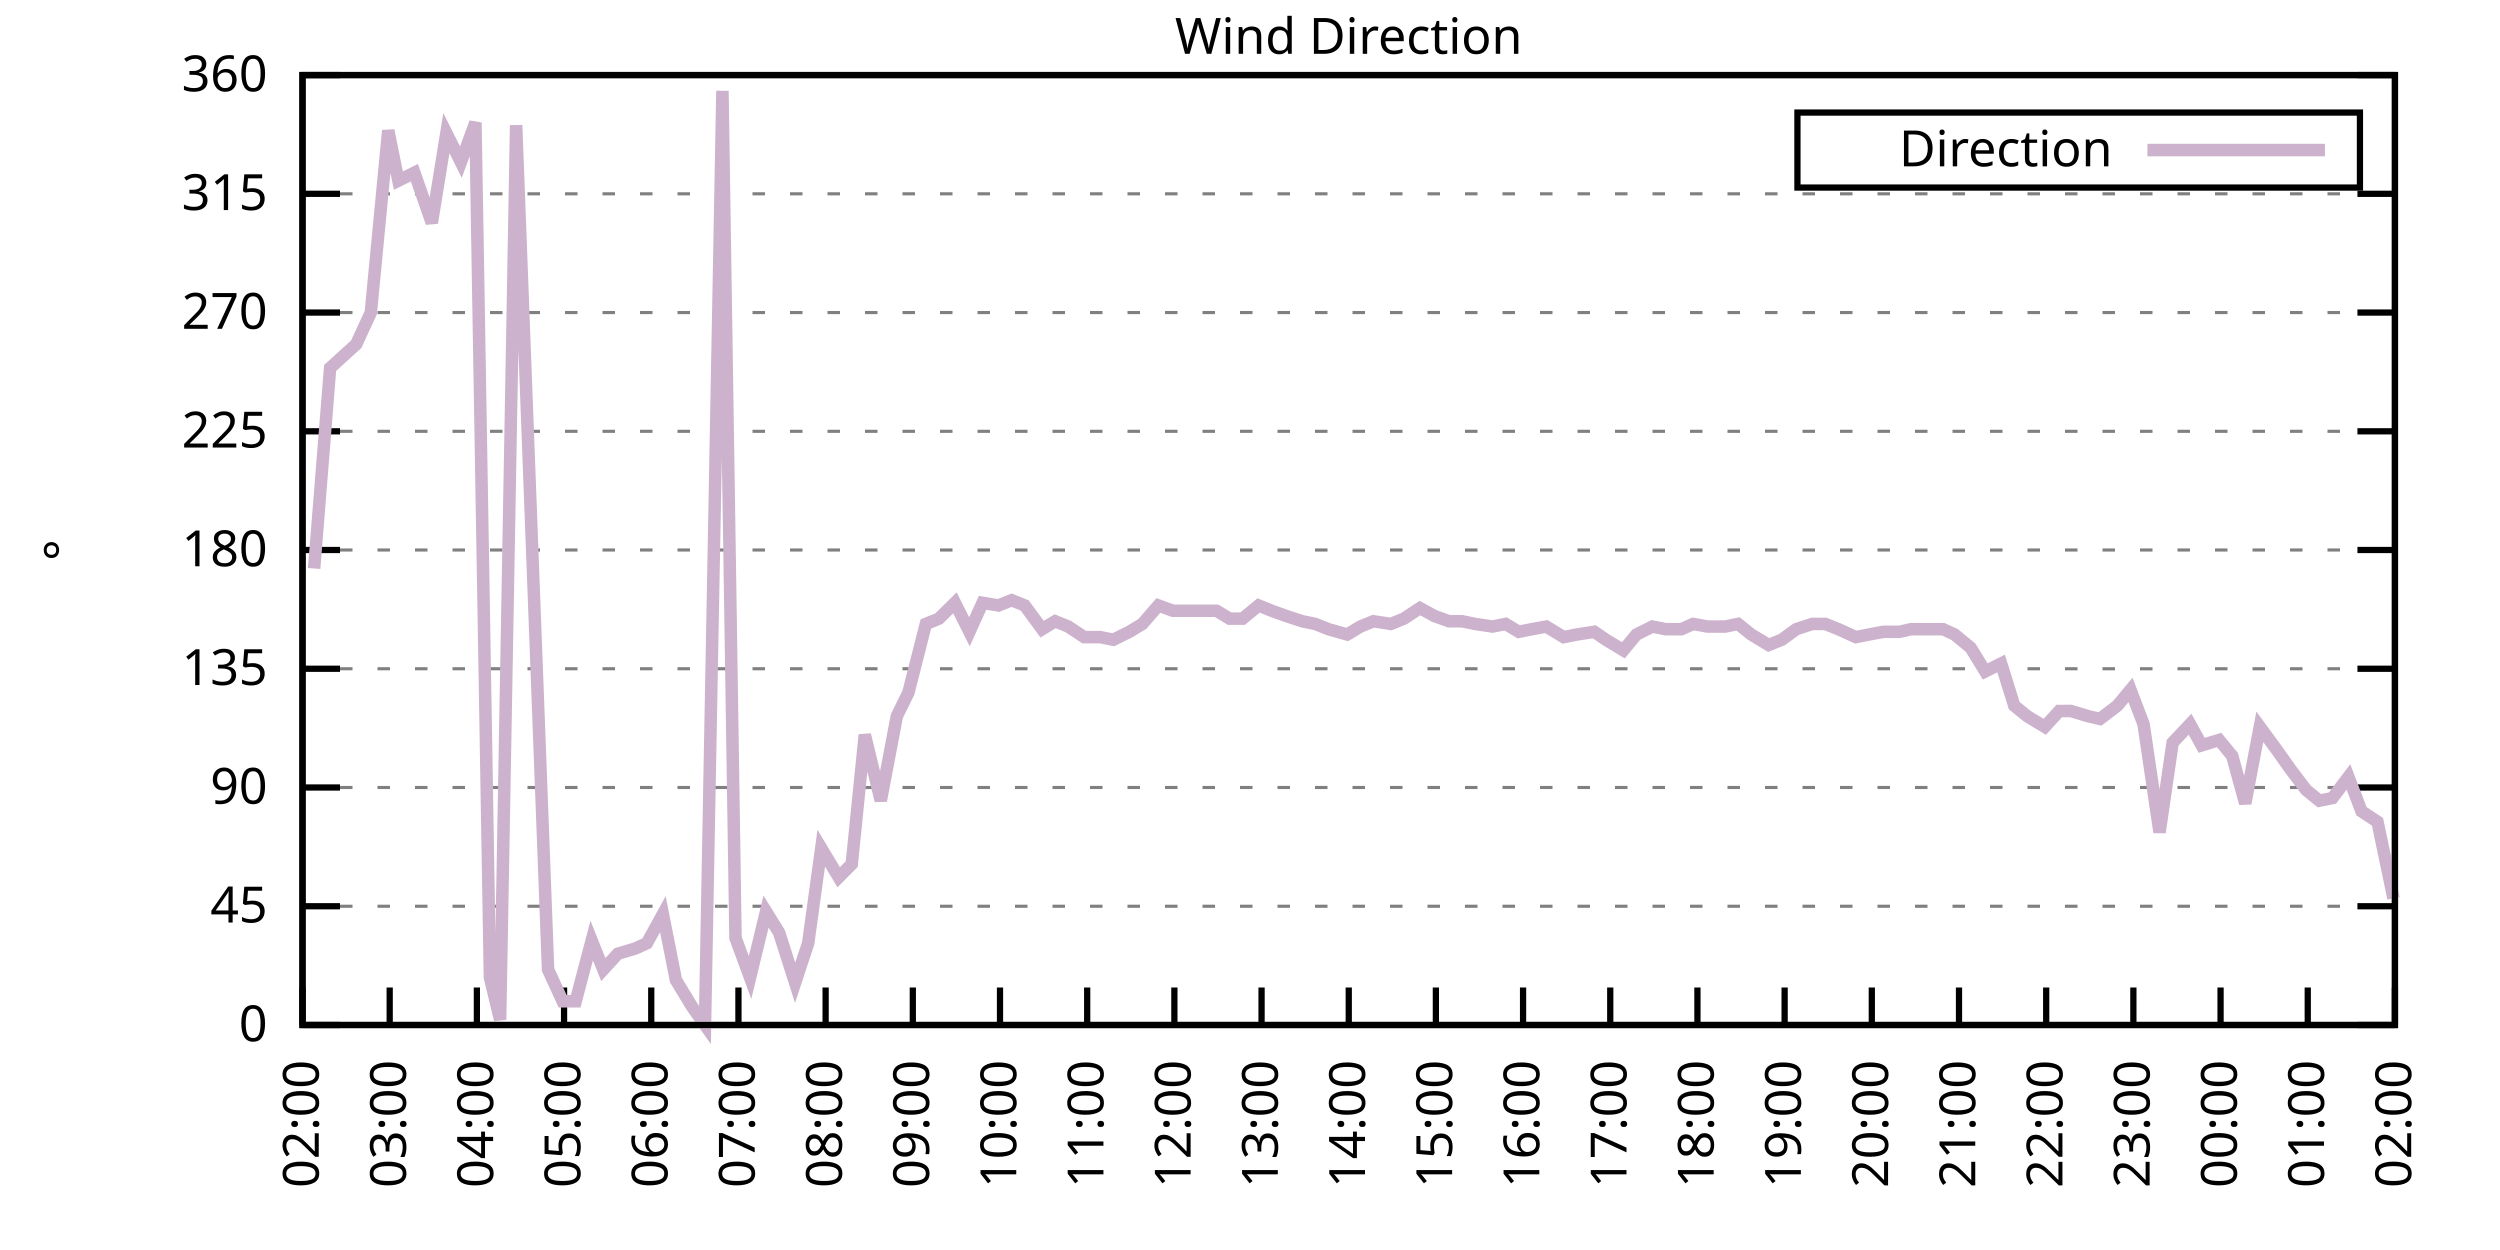
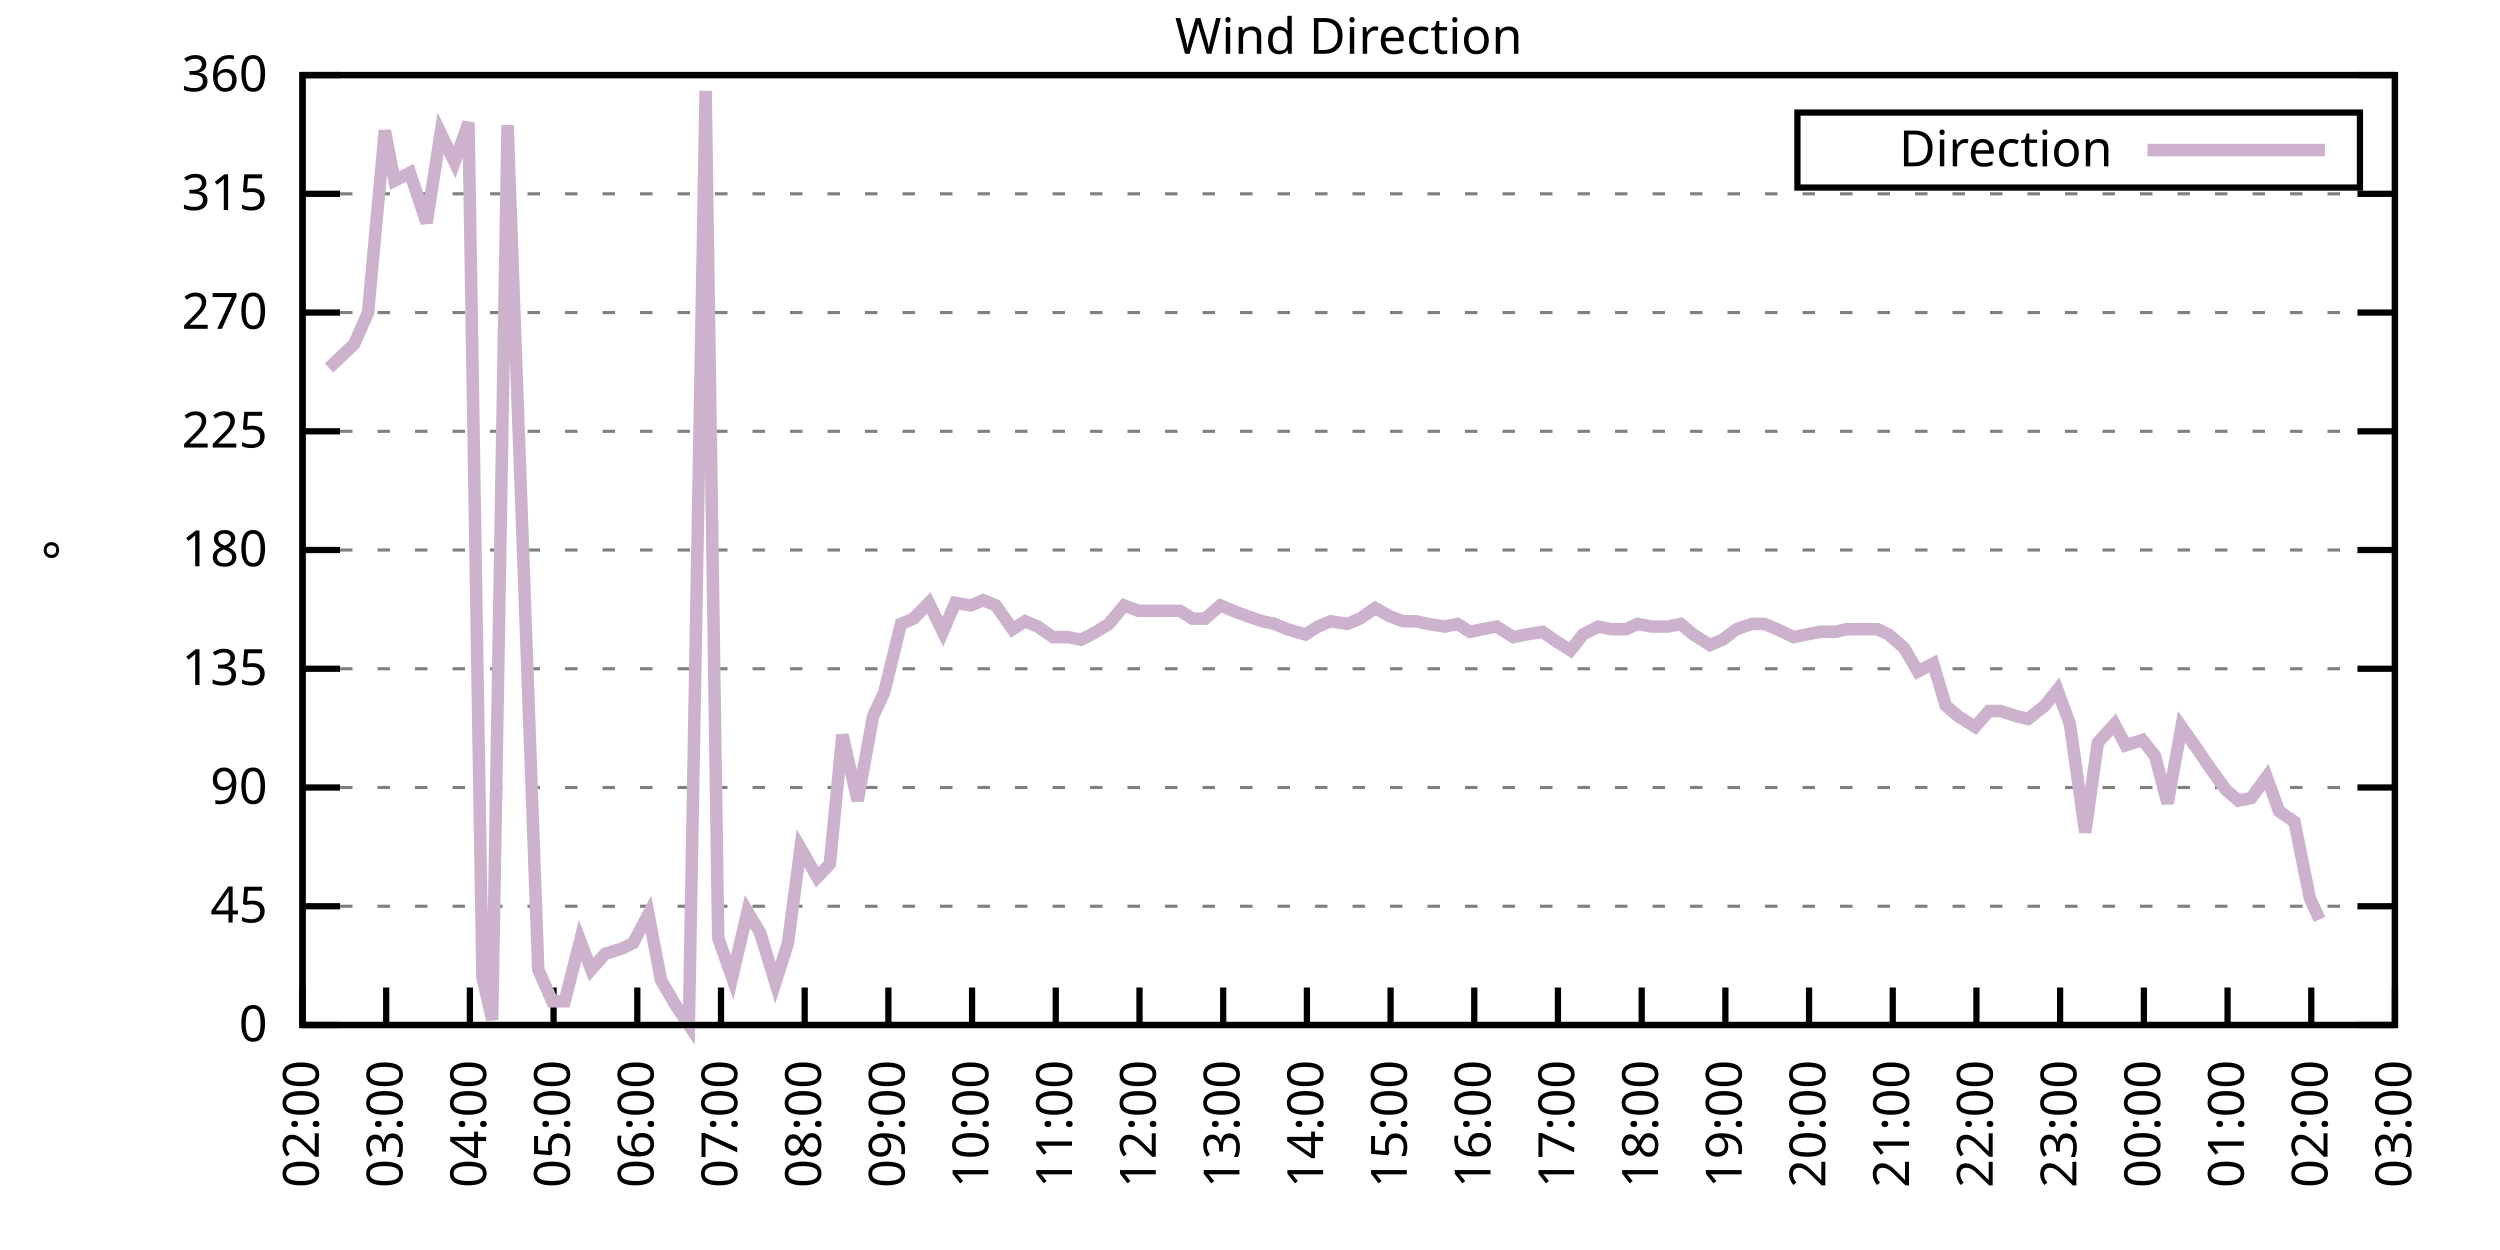
<svg xmlns="http://www.w3.org/2000/svg" xmlns:xlink="http://www.w3.org/1999/xlink" width="400" height="200" viewBox="0 0 400 200">
  <g id="gnuplot_canvas">
    <rect x="0" y="0" width="400" height="200" fill="none" />
    <defs>
      <circle id="gpDot" r="0.5" stroke-width="0.5" stroke="currentColor" />
      <path id="gpPt0" stroke-width="0.333" stroke="currentColor" d="M-1,0 h2 M0,-1 v2" />
      <path id="gpPt1" stroke-width="0.333" stroke="currentColor" d="M-1,-1 L1,1 M1,-1 L-1,1" />
      <path id="gpPt2" stroke-width="0.333" stroke="currentColor" d="M-1,0 L1,0 M0,-1 L0,1 M-1,-1 L1,1 M-1,1 L1,-1" />
      <rect id="gpPt3" stroke-width="0.333" stroke="currentColor" x="-1" y="-1" width="2" height="2" />
      <rect id="gpPt4" stroke-width="0.333" stroke="currentColor" fill="currentColor" x="-1" y="-1" width="2" height="2" />
      <circle id="gpPt5" stroke-width="0.333" stroke="currentColor" cx="0" cy="0" r="1" />
      <use xlink:href="#gpPt5" id="gpPt6" fill="currentColor" stroke="none" />
      <path id="gpPt7" stroke-width="0.333" stroke="currentColor" d="M0,-1.33 L-1.33,0.67 L1.33,0.67 z" />
      <use xlink:href="#gpPt7" id="gpPt8" fill="currentColor" stroke="none" />
      <use xlink:href="#gpPt7" id="gpPt9" stroke="currentColor" transform="rotate(180)" />
      <use xlink:href="#gpPt9" id="gpPt10" fill="currentColor" stroke="none" />
      <use xlink:href="#gpPt3" id="gpPt11" stroke="currentColor" transform="rotate(45)" />
      <use xlink:href="#gpPt11" id="gpPt12" fill="currentColor" stroke="none" />
      <path id="gpPt13" stroke-width="0.333" stroke="currentColor" d="M0,1.330 L1.265,0.411 L0.782,-1.067 L-0.782,-1.076 L-1.265,0.411 z" />
      <use xlink:href="#gpPt13" id="gpPt14" fill="currentColor" stroke="none" />
      <filter id="textbox" filterUnits="objectBoundingBox" x="0" y="0" height="1" width="1">
        <feFlood flood-color="white" flood-opacity="1" result="bgnd" />
        <feComposite in="SourceGraphic" in2="bgnd" operator="atop" />
      </filter>
      <filter id="greybox" filterUnits="objectBoundingBox" x="0" y="0" height="1" width="1">
        <feFlood flood-color="lightgrey" flood-opacity="1" result="grey" />
        <feComposite in="SourceGraphic" in2="grey" operator="atop" />
      </filter>
    </defs>
    <g fill="none" color="white" stroke="currentColor" stroke-width="1.00" stroke-linecap="butt" stroke-linejoin="miter">
</g>
    <g fill="none" color="black" stroke="currentColor" stroke-width="1.00" stroke-linecap="butt" stroke-linejoin="miter">
      <g stroke="none" shape-rendering="crispEdges">
        <polygon fill="rgb(255, 255, 255)" points="48.40,164.00 383.18,164.00 383.18,12.02 48.40,12.02 " />
      </g>
    </g>
    <g fill="none" color="black" stroke="currentColor" stroke-width="1.00" stroke-linecap="butt" stroke-linejoin="miter">
</g>
    <g fill="none" color="black" stroke="black" stroke-width="0.50" stroke-linecap="butt" stroke-linejoin="miter">
</g>
    <g fill="none" color="gray" stroke="currentColor" stroke-width="0.50" stroke-linecap="butt" stroke-linejoin="miter">
      <path stroke="gray" stroke-dasharray="2,4" class="gridline" d="M48.40,164.00 L383.19,164.00  " />
    </g>
    <g fill="none" color="gray" stroke="gray" stroke-width="1.00" stroke-linecap="butt" stroke-linejoin="miter">
</g>
    <g fill="none" color="black" stroke="currentColor" stroke-width="1.00" stroke-linecap="butt" stroke-linejoin="miter">
      <path stroke="black" d="M48.40,164.00 L54.40,164.00 M383.19,164.00 L377.19,164.00  " />
      <g transform="translate(42.80,166.60)" stroke="none" fill="black" font-family="Sans" font-size="8.00" text-anchor="end">
        <text>
          <tspan font-family="Sans"> 0</tspan>
        </text>
      </g>
    </g>
    <g fill="none" color="black" stroke="currentColor" stroke-width="1.00" stroke-linecap="butt" stroke-linejoin="miter">
</g>
    <g fill="none" color="black" stroke="black" stroke-width="0.50" stroke-linecap="butt" stroke-linejoin="miter">
</g>
    <g fill="none" color="gray" stroke="currentColor" stroke-width="0.50" stroke-linecap="butt" stroke-linejoin="miter">
      <path stroke="gray" stroke-dasharray="2,4" class="gridline" d="M48.40,145.00 L383.19,145.00  " />
    </g>
    <g fill="none" color="gray" stroke="gray" stroke-width="1.00" stroke-linecap="butt" stroke-linejoin="miter">
</g>
    <g fill="none" color="black" stroke="currentColor" stroke-width="1.00" stroke-linecap="butt" stroke-linejoin="miter">
      <path stroke="black" d="M48.40,145.00 L54.40,145.00 M383.19,145.00 L377.19,145.00  " />
      <g transform="translate(42.80,147.60)" stroke="none" fill="black" font-family="Sans" font-size="8.00" text-anchor="end">
        <text>
          <tspan font-family="Sans"> 45</tspan>
        </text>
      </g>
    </g>
    <g fill="none" color="black" stroke="currentColor" stroke-width="1.00" stroke-linecap="butt" stroke-linejoin="miter">
</g>
    <g fill="none" color="black" stroke="black" stroke-width="0.50" stroke-linecap="butt" stroke-linejoin="miter">
</g>
    <g fill="none" color="gray" stroke="currentColor" stroke-width="0.50" stroke-linecap="butt" stroke-linejoin="miter">
      <path stroke="gray" stroke-dasharray="2,4" class="gridline" d="M48.40,126.00 L383.19,126.00  " />
    </g>
    <g fill="none" color="gray" stroke="gray" stroke-width="1.00" stroke-linecap="butt" stroke-linejoin="miter">
</g>
    <g fill="none" color="black" stroke="currentColor" stroke-width="1.00" stroke-linecap="butt" stroke-linejoin="miter">
      <path stroke="black" d="M48.40,126.00 L54.40,126.00 M383.19,126.00 L377.19,126.00  " />
      <g transform="translate(42.80,128.60)" stroke="none" fill="black" font-family="Sans" font-size="8.00" text-anchor="end">
        <text>
          <tspan font-family="Sans"> 90</tspan>
        </text>
      </g>
    </g>
    <g fill="none" color="black" stroke="currentColor" stroke-width="1.00" stroke-linecap="butt" stroke-linejoin="miter">
</g>
    <g fill="none" color="black" stroke="black" stroke-width="0.50" stroke-linecap="butt" stroke-linejoin="miter">
</g>
    <g fill="none" color="gray" stroke="currentColor" stroke-width="0.50" stroke-linecap="butt" stroke-linejoin="miter">
      <path stroke="gray" stroke-dasharray="2,4" class="gridline" d="M48.40,107.00 L383.19,107.00  " />
    </g>
    <g fill="none" color="gray" stroke="gray" stroke-width="1.00" stroke-linecap="butt" stroke-linejoin="miter">
</g>
    <g fill="none" color="black" stroke="currentColor" stroke-width="1.00" stroke-linecap="butt" stroke-linejoin="miter">
      <path stroke="black" d="M48.40,107.00 L54.40,107.00 M383.19,107.00 L377.19,107.00  " />
      <g transform="translate(42.80,109.60)" stroke="none" fill="black" font-family="Sans" font-size="8.00" text-anchor="end">
        <text>
          <tspan font-family="Sans"> 135</tspan>
        </text>
      </g>
    </g>
    <g fill="none" color="black" stroke="currentColor" stroke-width="1.00" stroke-linecap="butt" stroke-linejoin="miter">
</g>
    <g fill="none" color="black" stroke="black" stroke-width="0.50" stroke-linecap="butt" stroke-linejoin="miter">
</g>
    <g fill="none" color="gray" stroke="currentColor" stroke-width="0.50" stroke-linecap="butt" stroke-linejoin="miter">
      <path stroke="gray" stroke-dasharray="2,4" class="gridline" d="M48.40,88.00 L383.19,88.00  " />
    </g>
    <g fill="none" color="gray" stroke="gray" stroke-width="1.00" stroke-linecap="butt" stroke-linejoin="miter">
</g>
    <g fill="none" color="black" stroke="currentColor" stroke-width="1.00" stroke-linecap="butt" stroke-linejoin="miter">
      <path stroke="black" d="M48.40,88.00 L54.40,88.00 M383.19,88.00 L377.19,88.00  " />
      <g transform="translate(42.80,90.60)" stroke="none" fill="black" font-family="Sans" font-size="8.00" text-anchor="end">
        <text>
          <tspan font-family="Sans"> 180</tspan>
        </text>
      </g>
    </g>
    <g fill="none" color="black" stroke="currentColor" stroke-width="1.00" stroke-linecap="butt" stroke-linejoin="miter">
</g>
    <g fill="none" color="black" stroke="black" stroke-width="0.50" stroke-linecap="butt" stroke-linejoin="miter">
</g>
    <g fill="none" color="gray" stroke="currentColor" stroke-width="0.50" stroke-linecap="butt" stroke-linejoin="miter">
      <path stroke="gray" stroke-dasharray="2,4" class="gridline" d="M48.40,69.01 L383.19,69.01  " />
    </g>
    <g fill="none" color="gray" stroke="gray" stroke-width="1.00" stroke-linecap="butt" stroke-linejoin="miter">
</g>
    <g fill="none" color="black" stroke="currentColor" stroke-width="1.00" stroke-linecap="butt" stroke-linejoin="miter">
      <path stroke="black" d="M48.40,69.01 L54.40,69.01 M383.19,69.01 L377.19,69.01  " />
      <g transform="translate(42.80,71.61)" stroke="none" fill="black" font-family="Sans" font-size="8.00" text-anchor="end">
        <text>
          <tspan font-family="Sans"> 225</tspan>
        </text>
      </g>
    </g>
    <g fill="none" color="black" stroke="currentColor" stroke-width="1.00" stroke-linecap="butt" stroke-linejoin="miter">
</g>
    <g fill="none" color="black" stroke="black" stroke-width="0.50" stroke-linecap="butt" stroke-linejoin="miter">
</g>
    <g fill="none" color="gray" stroke="currentColor" stroke-width="0.50" stroke-linecap="butt" stroke-linejoin="miter">
      <path stroke="gray" stroke-dasharray="2,4" class="gridline" d="M48.40,50.01 L383.19,50.01  " />
    </g>
    <g fill="none" color="gray" stroke="gray" stroke-width="1.00" stroke-linecap="butt" stroke-linejoin="miter">
</g>
    <g fill="none" color="black" stroke="currentColor" stroke-width="1.00" stroke-linecap="butt" stroke-linejoin="miter">
      <path stroke="black" d="M48.40,50.01 L54.40,50.01 M383.19,50.01 L377.19,50.01  " />
      <g transform="translate(42.80,52.61)" stroke="none" fill="black" font-family="Sans" font-size="8.00" text-anchor="end">
        <text>
          <tspan font-family="Sans"> 270</tspan>
        </text>
      </g>
    </g>
    <g fill="none" color="black" stroke="currentColor" stroke-width="1.00" stroke-linecap="butt" stroke-linejoin="miter">
</g>
    <g fill="none" color="black" stroke="black" stroke-width="0.50" stroke-linecap="butt" stroke-linejoin="miter">
</g>
    <g fill="none" color="gray" stroke="currentColor" stroke-width="0.50" stroke-linecap="butt" stroke-linejoin="miter">
      <path stroke="gray" stroke-dasharray="2,4" class="gridline" d="M48.40,31.01 L383.19,31.01  " />
    </g>
    <g fill="none" color="gray" stroke="gray" stroke-width="1.00" stroke-linecap="butt" stroke-linejoin="miter">
</g>
    <g fill="none" color="black" stroke="currentColor" stroke-width="1.00" stroke-linecap="butt" stroke-linejoin="miter">
      <path stroke="black" d="M48.40,31.01 L54.40,31.01 M383.19,31.01 L377.19,31.01  " />
      <g transform="translate(42.80,33.61)" stroke="none" fill="black" font-family="Sans" font-size="8.00" text-anchor="end">
        <text>
          <tspan font-family="Sans"> 315</tspan>
        </text>
      </g>
    </g>
    <g fill="none" color="black" stroke="currentColor" stroke-width="1.00" stroke-linecap="butt" stroke-linejoin="miter">
</g>
    <g fill="none" color="black" stroke="black" stroke-width="0.50" stroke-linecap="butt" stroke-linejoin="miter">
</g>
    <g fill="none" color="gray" stroke="currentColor" stroke-width="0.50" stroke-linecap="butt" stroke-linejoin="miter">
      <path stroke="gray" stroke-dasharray="2,4" class="gridline" d="M48.40,12.01 L383.19,12.01  " />
    </g>
    <g fill="none" color="gray" stroke="gray" stroke-width="1.00" stroke-linecap="butt" stroke-linejoin="miter">
</g>
    <g fill="none" color="black" stroke="currentColor" stroke-width="1.00" stroke-linecap="butt" stroke-linejoin="miter">
      <path stroke="black" d="M48.40,12.01 L54.40,12.01 M383.19,12.01 L377.19,12.01  " />
      <g transform="translate(42.80,14.61)" stroke="none" fill="black" font-family="Sans" font-size="8.00" text-anchor="end">
        <text>
          <tspan font-family="Sans"> 360</tspan>
        </text>
      </g>
    </g>
    <g fill="none" color="black" stroke="currentColor" stroke-width="1.00" stroke-linecap="butt" stroke-linejoin="miter">
      <path stroke="black" d="M48.40,164.00 L48.40,158.00  " />
      <g transform="translate(51.00,169.60) rotate(270.00)" stroke="none" fill="black" font-family="Sans" font-size="8.00" text-anchor="end">
        <text>
          <tspan font-family="Sans">02:00</tspan>
        </text>
      </g>
    </g>
    <g fill="none" color="black" stroke="currentColor" stroke-width="1.00" stroke-linecap="butt" stroke-linejoin="miter">
-       <path stroke="black" d="M62.35,164.00 L62.35,158.00  " />
-       <g transform="translate(64.95,169.60) rotate(270.00)" stroke="none" fill="black" font-family="Sans" font-size="8.00" text-anchor="end">
+       <path stroke="black" d="M61.79,164.00 L61.79,158.00  " />
+       <g transform="translate(64.39,169.60) rotate(270.00)" stroke="none" fill="black" font-family="Sans" font-size="8.00" text-anchor="end">
        <text>
          <tspan font-family="Sans">03:00</tspan>
        </text>
      </g>
    </g>
    <g fill="none" color="black" stroke="currentColor" stroke-width="1.00" stroke-linecap="butt" stroke-linejoin="miter">
-       <path stroke="black" d="M76.30,164.00 L76.30,158.00  " />
-       <g transform="translate(78.90,169.60) rotate(270.00)" stroke="none" fill="black" font-family="Sans" font-size="8.00" text-anchor="end">
+       <path stroke="black" d="M75.18,164.00 L75.18,158.00  " />
+       <g transform="translate(77.78,169.60) rotate(270.00)" stroke="none" fill="black" font-family="Sans" font-size="8.00" text-anchor="end">
        <text>
          <tspan font-family="Sans">04:00</tspan>
        </text>
      </g>
    </g>
    <g fill="none" color="black" stroke="currentColor" stroke-width="1.00" stroke-linecap="butt" stroke-linejoin="miter">
-       <path stroke="black" d="M90.25,164.00 L90.25,158.00  " />
-       <g transform="translate(92.85,169.60) rotate(270.00)" stroke="none" fill="black" font-family="Sans" font-size="8.00" text-anchor="end">
+       <path stroke="black" d="M88.57,164.00 L88.57,158.00  " />
+       <g transform="translate(91.17,169.60) rotate(270.00)" stroke="none" fill="black" font-family="Sans" font-size="8.00" text-anchor="end">
        <text>
          <tspan font-family="Sans">05:00</tspan>
        </text>
      </g>
    </g>
    <g fill="none" color="black" stroke="currentColor" stroke-width="1.00" stroke-linecap="butt" stroke-linejoin="miter">
-       <path stroke="black" d="M104.20,164.00 L104.20,158.00  " />
-       <g transform="translate(106.80,169.60) rotate(270.00)" stroke="none" fill="black" font-family="Sans" font-size="8.00" text-anchor="end">
+       <path stroke="black" d="M101.97,164.00 L101.97,158.00  " />
+       <g transform="translate(104.57,169.60) rotate(270.00)" stroke="none" fill="black" font-family="Sans" font-size="8.00" text-anchor="end">
        <text>
          <tspan font-family="Sans">06:00</tspan>
        </text>
      </g>
    </g>
    <g fill="none" color="black" stroke="currentColor" stroke-width="1.00" stroke-linecap="butt" stroke-linejoin="miter">
-       <path stroke="black" d="M118.15,164.00 L118.15,158.00  " />
-       <g transform="translate(120.75,169.60) rotate(270.00)" stroke="none" fill="black" font-family="Sans" font-size="8.00" text-anchor="end">
+       <path stroke="black" d="M115.36,164.00 L115.36,158.00  " />
+       <g transform="translate(117.96,169.60) rotate(270.00)" stroke="none" fill="black" font-family="Sans" font-size="8.00" text-anchor="end">
        <text>
          <tspan font-family="Sans">07:00</tspan>
        </text>
      </g>
    </g>
    <g fill="none" color="black" stroke="currentColor" stroke-width="1.00" stroke-linecap="butt" stroke-linejoin="miter">
-       <path stroke="black" d="M132.10,164.00 L132.10,158.00  " />
-       <g transform="translate(134.70,169.60) rotate(270.00)" stroke="none" fill="black" font-family="Sans" font-size="8.00" text-anchor="end">
+       <path stroke="black" d="M128.75,164.00 L128.75,158.00  " />
+       <g transform="translate(131.35,169.60) rotate(270.00)" stroke="none" fill="black" font-family="Sans" font-size="8.00" text-anchor="end">
        <text>
          <tspan font-family="Sans">08:00</tspan>
        </text>
      </g>
    </g>
    <g fill="none" color="black" stroke="currentColor" stroke-width="1.00" stroke-linecap="butt" stroke-linejoin="miter">
-       <path stroke="black" d="M146.05,164.00 L146.05,158.00  " />
-       <g transform="translate(148.65,169.60) rotate(270.00)" stroke="none" fill="black" font-family="Sans" font-size="8.00" text-anchor="end">
+       <path stroke="black" d="M142.14,164.00 L142.14,158.00  " />
+       <g transform="translate(144.74,169.60) rotate(270.00)" stroke="none" fill="black" font-family="Sans" font-size="8.00" text-anchor="end">
        <text>
          <tspan font-family="Sans">09:00</tspan>
        </text>
      </g>
    </g>
    <g fill="none" color="black" stroke="currentColor" stroke-width="1.00" stroke-linecap="butt" stroke-linejoin="miter">
-       <path stroke="black" d="M160.00,164.00 L160.00,158.00  " />
-       <g transform="translate(162.60,169.60) rotate(270.00)" stroke="none" fill="black" font-family="Sans" font-size="8.00" text-anchor="end">
+       <path stroke="black" d="M155.53,164.00 L155.53,158.00  " />
+       <g transform="translate(158.13,169.60) rotate(270.00)" stroke="none" fill="black" font-family="Sans" font-size="8.00" text-anchor="end">
        <text>
          <tspan font-family="Sans">10:00</tspan>
        </text>
      </g>
    </g>
    <g fill="none" color="black" stroke="currentColor" stroke-width="1.00" stroke-linecap="butt" stroke-linejoin="miter">
-       <path stroke="black" d="M173.95,164.00 L173.95,158.00  " />
-       <g transform="translate(176.55,169.60) rotate(270.00)" stroke="none" fill="black" font-family="Sans" font-size="8.00" text-anchor="end">
+       <path stroke="black" d="M168.92,164.00 L168.92,158.00  " />
+       <g transform="translate(171.52,169.60) rotate(270.00)" stroke="none" fill="black" font-family="Sans" font-size="8.00" text-anchor="end">
        <text>
          <tspan font-family="Sans">11:00</tspan>
        </text>
      </g>
    </g>
    <g fill="none" color="black" stroke="currentColor" stroke-width="1.00" stroke-linecap="butt" stroke-linejoin="miter">
-       <path stroke="black" d="M187.90,164.00 L187.90,158.00  " />
-       <g transform="translate(190.50,169.60) rotate(270.00)" stroke="none" fill="black" font-family="Sans" font-size="8.00" text-anchor="end">
+       <path stroke="black" d="M182.32,164.00 L182.32,158.00  " />
+       <g transform="translate(184.92,169.60) rotate(270.00)" stroke="none" fill="black" font-family="Sans" font-size="8.00" text-anchor="end">
        <text>
          <tspan font-family="Sans">12:00</tspan>
        </text>
      </g>
    </g>
    <g fill="none" color="black" stroke="currentColor" stroke-width="1.00" stroke-linecap="butt" stroke-linejoin="miter">
-       <path stroke="black" d="M201.85,164.00 L201.85,158.00  " />
-       <g transform="translate(204.45,169.60) rotate(270.00)" stroke="none" fill="black" font-family="Sans" font-size="8.00" text-anchor="end">
+       <path stroke="black" d="M195.71,164.00 L195.71,158.00  " />
+       <g transform="translate(198.31,169.60) rotate(270.00)" stroke="none" fill="black" font-family="Sans" font-size="8.00" text-anchor="end">
        <text>
          <tspan font-family="Sans">13:00</tspan>
        </text>
      </g>
    </g>
    <g fill="none" color="black" stroke="currentColor" stroke-width="1.00" stroke-linecap="butt" stroke-linejoin="miter">
-       <path stroke="black" d="M215.80,164.00 L215.80,158.00  " />
-       <g transform="translate(218.40,169.60) rotate(270.00)" stroke="none" fill="black" font-family="Sans" font-size="8.00" text-anchor="end">
+       <path stroke="black" d="M209.10,164.00 L209.10,158.00  " />
+       <g transform="translate(211.70,169.60) rotate(270.00)" stroke="none" fill="black" font-family="Sans" font-size="8.00" text-anchor="end">
        <text>
          <tspan font-family="Sans">14:00</tspan>
        </text>
      </g>
    </g>
    <g fill="none" color="black" stroke="currentColor" stroke-width="1.00" stroke-linecap="butt" stroke-linejoin="miter">
-       <path stroke="black" d="M229.74,164.00 L229.74,158.00  " />
-       <g transform="translate(232.34,169.60) rotate(270.00)" stroke="none" fill="black" font-family="Sans" font-size="8.00" text-anchor="end">
+       <path stroke="black" d="M222.49,164.00 L222.49,158.00  " />
+       <g transform="translate(225.09,169.60) rotate(270.00)" stroke="none" fill="black" font-family="Sans" font-size="8.00" text-anchor="end">
        <text>
          <tspan font-family="Sans">15:00</tspan>
        </text>
      </g>
    </g>
    <g fill="none" color="black" stroke="currentColor" stroke-width="1.00" stroke-linecap="butt" stroke-linejoin="miter">
-       <path stroke="black" d="M243.69,164.00 L243.69,158.00  " />
-       <g transform="translate(246.29,169.60) rotate(270.00)" stroke="none" fill="black" font-family="Sans" font-size="8.00" text-anchor="end">
+       <path stroke="black" d="M235.88,164.00 L235.88,158.00  " />
+       <g transform="translate(238.48,169.60) rotate(270.00)" stroke="none" fill="black" font-family="Sans" font-size="8.00" text-anchor="end">
        <text>
          <tspan font-family="Sans">16:00</tspan>
        </text>
      </g>
    </g>
    <g fill="none" color="black" stroke="currentColor" stroke-width="1.00" stroke-linecap="butt" stroke-linejoin="miter">
-       <path stroke="black" d="M257.64,164.00 L257.64,158.00  " />
-       <g transform="translate(260.24,169.60) rotate(270.00)" stroke="none" fill="black" font-family="Sans" font-size="8.00" text-anchor="end">
+       <path stroke="black" d="M249.27,164.00 L249.27,158.00  " />
+       <g transform="translate(251.87,169.60) rotate(270.00)" stroke="none" fill="black" font-family="Sans" font-size="8.00" text-anchor="end">
        <text>
          <tspan font-family="Sans">17:00</tspan>
        </text>
      </g>
    </g>
    <g fill="none" color="black" stroke="currentColor" stroke-width="1.00" stroke-linecap="butt" stroke-linejoin="miter">
-       <path stroke="black" d="M271.59,164.00 L271.59,158.00  " />
-       <g transform="translate(274.19,169.60) rotate(270.00)" stroke="none" fill="black" font-family="Sans" font-size="8.00" text-anchor="end">
+       <path stroke="black" d="M262.67,164.00 L262.67,158.00  " />
+       <g transform="translate(265.27,169.60) rotate(270.00)" stroke="none" fill="black" font-family="Sans" font-size="8.00" text-anchor="end">
        <text>
          <tspan font-family="Sans">18:00</tspan>
        </text>
      </g>
    </g>
    <g fill="none" color="black" stroke="currentColor" stroke-width="1.00" stroke-linecap="butt" stroke-linejoin="miter">
-       <path stroke="black" d="M285.54,164.00 L285.54,158.00  " />
-       <g transform="translate(288.14,169.60) rotate(270.00)" stroke="none" fill="black" font-family="Sans" font-size="8.00" text-anchor="end">
+       <path stroke="black" d="M276.06,164.00 L276.06,158.00  " />
+       <g transform="translate(278.66,169.60) rotate(270.00)" stroke="none" fill="black" font-family="Sans" font-size="8.00" text-anchor="end">
        <text>
          <tspan font-family="Sans">19:00</tspan>
        </text>
      </g>
    </g>
    <g fill="none" color="black" stroke="currentColor" stroke-width="1.00" stroke-linecap="butt" stroke-linejoin="miter">
-       <path stroke="black" d="M299.49,164.00 L299.49,158.00  " />
-       <g transform="translate(302.09,169.60) rotate(270.00)" stroke="none" fill="black" font-family="Sans" font-size="8.00" text-anchor="end">
+       <path stroke="black" d="M289.45,164.00 L289.45,158.00  " />
+       <g transform="translate(292.05,169.60) rotate(270.00)" stroke="none" fill="black" font-family="Sans" font-size="8.00" text-anchor="end">
        <text>
          <tspan font-family="Sans">20:00</tspan>
        </text>
      </g>
    </g>
    <g fill="none" color="black" stroke="currentColor" stroke-width="1.00" stroke-linecap="butt" stroke-linejoin="miter">
-       <path stroke="black" d="M313.44,164.00 L313.44,158.00  " />
-       <g transform="translate(316.04,169.60) rotate(270.00)" stroke="none" fill="black" font-family="Sans" font-size="8.00" text-anchor="end">
+       <path stroke="black" d="M302.84,164.00 L302.84,158.00  " />
+       <g transform="translate(305.44,169.60) rotate(270.00)" stroke="none" fill="black" font-family="Sans" font-size="8.00" text-anchor="end">
        <text>
          <tspan font-family="Sans">21:00</tspan>
        </text>
      </g>
    </g>
    <g fill="none" color="black" stroke="currentColor" stroke-width="1.00" stroke-linecap="butt" stroke-linejoin="miter">
-       <path stroke="black" d="M327.39,164.00 L327.39,158.00  " />
-       <g transform="translate(329.99,169.60) rotate(270.00)" stroke="none" fill="black" font-family="Sans" font-size="8.00" text-anchor="end">
+       <path stroke="black" d="M316.23,164.00 L316.23,158.00  " />
+       <g transform="translate(318.83,169.60) rotate(270.00)" stroke="none" fill="black" font-family="Sans" font-size="8.00" text-anchor="end">
        <text>
          <tspan font-family="Sans">22:00</tspan>
        </text>
      </g>
    </g>
    <g fill="none" color="black" stroke="currentColor" stroke-width="1.00" stroke-linecap="butt" stroke-linejoin="miter">
-       <path stroke="black" d="M341.34,164.00 L341.34,158.00  " />
-       <g transform="translate(343.94,169.60) rotate(270.00)" stroke="none" fill="black" font-family="Sans" font-size="8.00" text-anchor="end">
+       <path stroke="black" d="M329.62,164.00 L329.62,158.00  " />
+       <g transform="translate(332.22,169.60) rotate(270.00)" stroke="none" fill="black" font-family="Sans" font-size="8.00" text-anchor="end">
        <text>
          <tspan font-family="Sans">23:00</tspan>
        </text>
      </g>
    </g>
    <g fill="none" color="black" stroke="currentColor" stroke-width="1.00" stroke-linecap="butt" stroke-linejoin="miter">
-       <path stroke="black" d="M355.29,164.00 L355.29,158.00  " />
-       <g transform="translate(357.89,169.60) rotate(270.00)" stroke="none" fill="black" font-family="Sans" font-size="8.00" text-anchor="end">
+       <path stroke="black" d="M343.02,164.00 L343.02,158.00  " />
+       <g transform="translate(345.62,169.60) rotate(270.00)" stroke="none" fill="black" font-family="Sans" font-size="8.00" text-anchor="end">
        <text>
          <tspan font-family="Sans">00:00</tspan>
        </text>
      </g>
    </g>
    <g fill="none" color="black" stroke="currentColor" stroke-width="1.00" stroke-linecap="butt" stroke-linejoin="miter">
-       <path stroke="black" d="M369.24,164.00 L369.24,158.00  " />
-       <g transform="translate(371.84,169.60) rotate(270.00)" stroke="none" fill="black" font-family="Sans" font-size="8.00" text-anchor="end">
+       <path stroke="black" d="M356.41,164.00 L356.41,158.00  " />
+       <g transform="translate(359.01,169.60) rotate(270.00)" stroke="none" fill="black" font-family="Sans" font-size="8.00" text-anchor="end">
        <text>
          <tspan font-family="Sans">01:00</tspan>
+         </text>
+       </g>
+     </g>
+     <g fill="none" color="black" stroke="currentColor" stroke-width="1.00" stroke-linecap="butt" stroke-linejoin="miter">
+       <path stroke="black" d="M369.80,164.00 L369.80,158.00  " />
+       <g transform="translate(372.40,169.60) rotate(270.00)" stroke="none" fill="black" font-family="Sans" font-size="8.00" text-anchor="end">
+         <text>
+           <tspan font-family="Sans">02:00</tspan>
        </text>
      </g>
    </g>
    <g fill="none" color="black" stroke="currentColor" stroke-width="1.00" stroke-linecap="butt" stroke-linejoin="miter">
      <path stroke="black" d="M383.19,164.00 L383.19,158.00  " />
      <g transform="translate(385.79,169.60) rotate(270.00)" stroke="none" fill="black" font-family="Sans" font-size="8.00" text-anchor="end">
        <text>
-           <tspan font-family="Sans">02:00</tspan>
+           <tspan font-family="Sans">03:00</tspan>
        </text>
      </g>
    </g>
    <g fill="none" color="black" stroke="currentColor" stroke-width="1.00" stroke-linecap="butt" stroke-linejoin="miter">
</g>
    <g fill="none" color="black" stroke="currentColor" stroke-width="1.00" stroke-linecap="butt" stroke-linejoin="miter">
      <path stroke="black" d="M48.40,12.01 L48.40,164.00 L383.19,164.00 L383.19,12.01 L48.40,12.01 Z  " />
    </g>
    <g fill="none" color="black" stroke="currentColor" stroke-width="1.00" stroke-linecap="butt" stroke-linejoin="miter">
</g>
    <g fill="none" color="black" stroke="currentColor" stroke-width="1.00" stroke-linecap="butt" stroke-linejoin="miter">
      <path stroke="black" d="M287.59,30.01 L287.59,18.01 L377.59,18.01 L377.59,30.01 L287.59,30.01 Z  " />
    </g>
    <g id="Wind_direction_plot_1">
      <g fill="none" color="white" stroke="black" stroke-width="2.00" stroke-linecap="butt" stroke-linejoin="miter">
</g>
      <g fill="none" color="black" stroke="currentColor" stroke-width="2.00" stroke-linecap="butt" stroke-linejoin="miter">
        <g transform="translate(337.99,26.61)" stroke="none" fill="black" font-family="Sans" font-size="8.00" text-anchor="end">
          <text>
            <tspan font-family="Sans">Direction</tspan>
          </text>
        </g>
      </g>
      <g fill="none" color="black" stroke="currentColor" stroke-width="2.00" stroke-linecap="butt" stroke-linejoin="miter">
-         <path stroke="rgb(204, 178, 204)" d="M343.59,24.01 L371.99,24.01 M50.26,90.96 L52.82,58.87 L57.00,55.07 L59.33,50.01 L62.12,20.88 L63.74,28.90   L66.30,27.63 L69.09,35.65 L71.42,21.30 L73.74,25.94 L76.07,19.61 L78.39,156.40 L80.02,163.16 L82.58,20.03   L87.69,155.13 L90.02,160.20 L92.11,160.20 L94.67,150.49 L96.53,155.13 L98.85,152.60 L101.64,151.76 L103.50,150.91   L106.06,146.27 L108.15,156.82 L110.71,161.04 L112.80,164.00 L115.59,14.54 L117.68,150.07 L120.01,156.40 L122.57,145.85   L124.66,149.22 L127.22,157.24 L129.31,150.91 L131.40,135.71 L134.19,140.36 L136.28,138.25 L138.37,117.56 L140.93,128.11   L143.49,114.60 L145.35,110.80 L148.14,99.83 L150.23,98.98 L152.79,96.45 L155.11,101.09 L157.21,96.45 L159.76,96.87   L161.86,96.03 L163.95,96.87 L166.74,100.67 L168.83,99.40 L170.92,100.25 L173.48,101.94 L176.04,101.94 L178.13,102.36   L180.69,101.09 L182.78,99.83 L185.34,96.87 L187.66,97.72 L189.76,97.72 L191.85,97.72 L194.64,97.72 L196.73,98.98   L198.82,98.98 L201.38,96.87 L203.47,97.72 L205.80,98.56 L208.36,99.40 L210.45,99.83 L212.54,100.67 L215.56,101.52   L217.65,100.25 L219.75,99.40 L222.54,99.83 L224.63,98.98 L227.19,97.29 L229.51,98.56 L231.84,99.40 L233.93,99.40   L236.02,99.83 L238.81,100.25 L240.90,99.83 L243.00,101.09 L245.09,100.67 L247.41,100.25 L250.20,101.94 L252.30,101.52   L255.09,101.09 L256.95,102.36 L259.74,104.05 L261.83,101.52 L264.39,100.25 L266.48,100.67 L269.04,100.67 L270.90,99.83   L273.22,100.25 L276.01,100.25 L278.10,99.83 L280.20,101.52 L282.99,103.20 L285.08,102.36 L287.40,100.67 L289.96,99.83   L292.05,99.83 L294.15,100.67 L296.94,101.94 L299.03,101.52 L301.35,101.09 L303.91,101.09 L305.77,100.67 L308.56,100.67   L310.88,100.67 L312.74,101.52 L315.30,103.63 L317.63,107.43 L320.18,106.16 L322.28,112.91 L324.37,114.60 L327.16,116.29   L329.48,113.76 L331.34,113.76 L334.13,114.60 L335.99,115.03 L338.78,112.91 L340.88,110.38 L342.97,115.87 L345.53,133.18   L347.62,118.83 L350.41,115.87 L352.27,119.25 L355.06,118.40 L357.15,120.94 L359.24,128.54 L361.57,116.29 L364.36,120.09   L366.45,123.05 L369.01,126.42 L371.10,128.11 L373.19,127.69 L375.75,124.31 L377.84,129.80 L380.40,131.49 L382.96,143.73    " />
+         <path stroke="rgb(204, 178, 204)" d="M343.59,24.01 L371.99,24.01 M52.64,58.87 L56.66,55.07 L58.89,50.01 L61.57,20.88 L63.13,28.90 L65.59,27.63   L68.26,35.65 L70.50,21.30 L72.73,25.94 L74.96,19.61 L77.19,156.40 L78.75,163.16 L81.21,20.03 L86.12,155.13   L88.35,160.20 L90.36,160.20 L92.82,150.49 L94.60,155.13 L96.83,152.60 L99.51,151.76 L101.30,150.91 L103.75,146.27   L105.76,156.82 L108.22,161.04 L110.22,164.00 L112.90,14.54 L114.91,150.07 L117.14,156.40 L119.60,145.85 L121.61,149.22   L124.06,157.24 L126.07,150.91 L128.08,135.71 L130.76,140.36 L132.77,138.25 L134.78,117.56 L137.23,128.11 L139.69,114.60   L141.47,110.80 L144.15,99.83 L146.16,98.98 L148.61,96.45 L150.85,101.09 L152.85,96.45 L155.31,96.87 L157.32,96.03   L159.33,96.87 L162.01,100.67 L164.01,99.40 L166.02,100.25 L168.48,101.94 L170.93,101.94 L172.94,102.36 L175.40,101.09   L177.41,99.83 L179.86,96.87 L182.09,97.72 L184.10,97.72 L186.11,97.72 L188.79,97.72 L190.80,98.98 L192.81,98.98   L195.26,96.87 L197.27,97.72 L199.50,98.56 L201.96,99.40 L203.97,99.83 L205.97,100.67 L208.88,101.52 L210.88,100.25   L212.89,99.40 L215.57,99.83 L217.58,98.98 L220.04,97.29 L222.27,98.56 L224.50,99.40 L226.51,99.40 L228.52,99.83   L231.20,100.25 L233.20,99.83 L235.21,101.09 L237.22,100.67 L239.45,100.25 L242.13,101.94 L244.14,101.52 L246.82,101.09   L248.60,102.36 L251.28,104.05 L253.29,101.52 L255.75,100.25 L257.76,100.67 L260.21,100.67 L262.00,99.83 L264.23,100.25   L266.91,100.25 L268.92,99.83 L270.92,101.52 L273.60,103.20 L275.61,102.36 L277.84,100.67 L280.30,99.83 L282.31,99.83   L284.32,100.67 L286.99,101.94 L289.00,101.52 L291.23,101.09 L293.69,101.09 L295.48,100.67 L298.15,100.67 L300.39,100.67   L302.17,101.52 L304.63,103.63 L306.86,107.43 L309.31,106.16 L311.32,112.91 L313.33,114.60 L316.01,116.29 L318.24,113.76   L320.03,113.76 L322.70,114.60 L324.49,115.03 L327.17,112.91 L329.18,110.38 L331.19,115.87 L333.64,133.18 L335.65,118.83   L338.33,115.87 L340.11,119.25 L342.79,118.40 L344.80,120.94 L346.81,128.54 L349.04,116.29 L351.72,120.09 L353.73,123.05   L356.18,126.42 L358.19,128.11 L360.20,127.69 L362.66,124.31 L364.66,129.80 L367.12,131.49 L369.58,143.73 L371.14,147.11    " />
      </g>
    </g>
    <g fill="none" color="black" stroke="currentColor" stroke-width="2.00" stroke-linecap="butt" stroke-linejoin="miter">
</g>
    <g fill="none" color="black" stroke="black" stroke-width="1.00" stroke-linecap="butt" stroke-linejoin="miter">
</g>
    <g fill="none" color="black" stroke="currentColor" stroke-width="1.00" stroke-linecap="butt" stroke-linejoin="miter">
      <path stroke="black" d="M48.40,12.01 L48.40,164.00 L383.19,164.00 L383.19,12.01 L48.40,12.01 Z  " />
      <g transform="translate(12.80,88.01) rotate(270.00)" stroke="none" fill="black" font-family="Sans" font-size="8.00" text-anchor="middle">
        <text>
          <tspan font-family="Sans">°</tspan>
        </text>
      </g>
    </g>
    <g fill="none" color="black" stroke="currentColor" stroke-width="1.00" stroke-linecap="butt" stroke-linejoin="miter">
</g>
    <g fill="none" color="black" stroke="currentColor" stroke-width="1.00" stroke-linecap="butt" stroke-linejoin="miter">
      <g transform="translate(215.79,8.61)" stroke="none" fill="black" font-family="Sans" font-size="8.00" text-anchor="middle">
        <text>
          <tspan font-family="Sans">Wind Direction</tspan>
        </text>
      </g>
    </g>
    <g fill="none" color="black" stroke="currentColor" stroke-width="1.00" stroke-linecap="butt" stroke-linejoin="miter">
</g>
  </g>
</svg>
